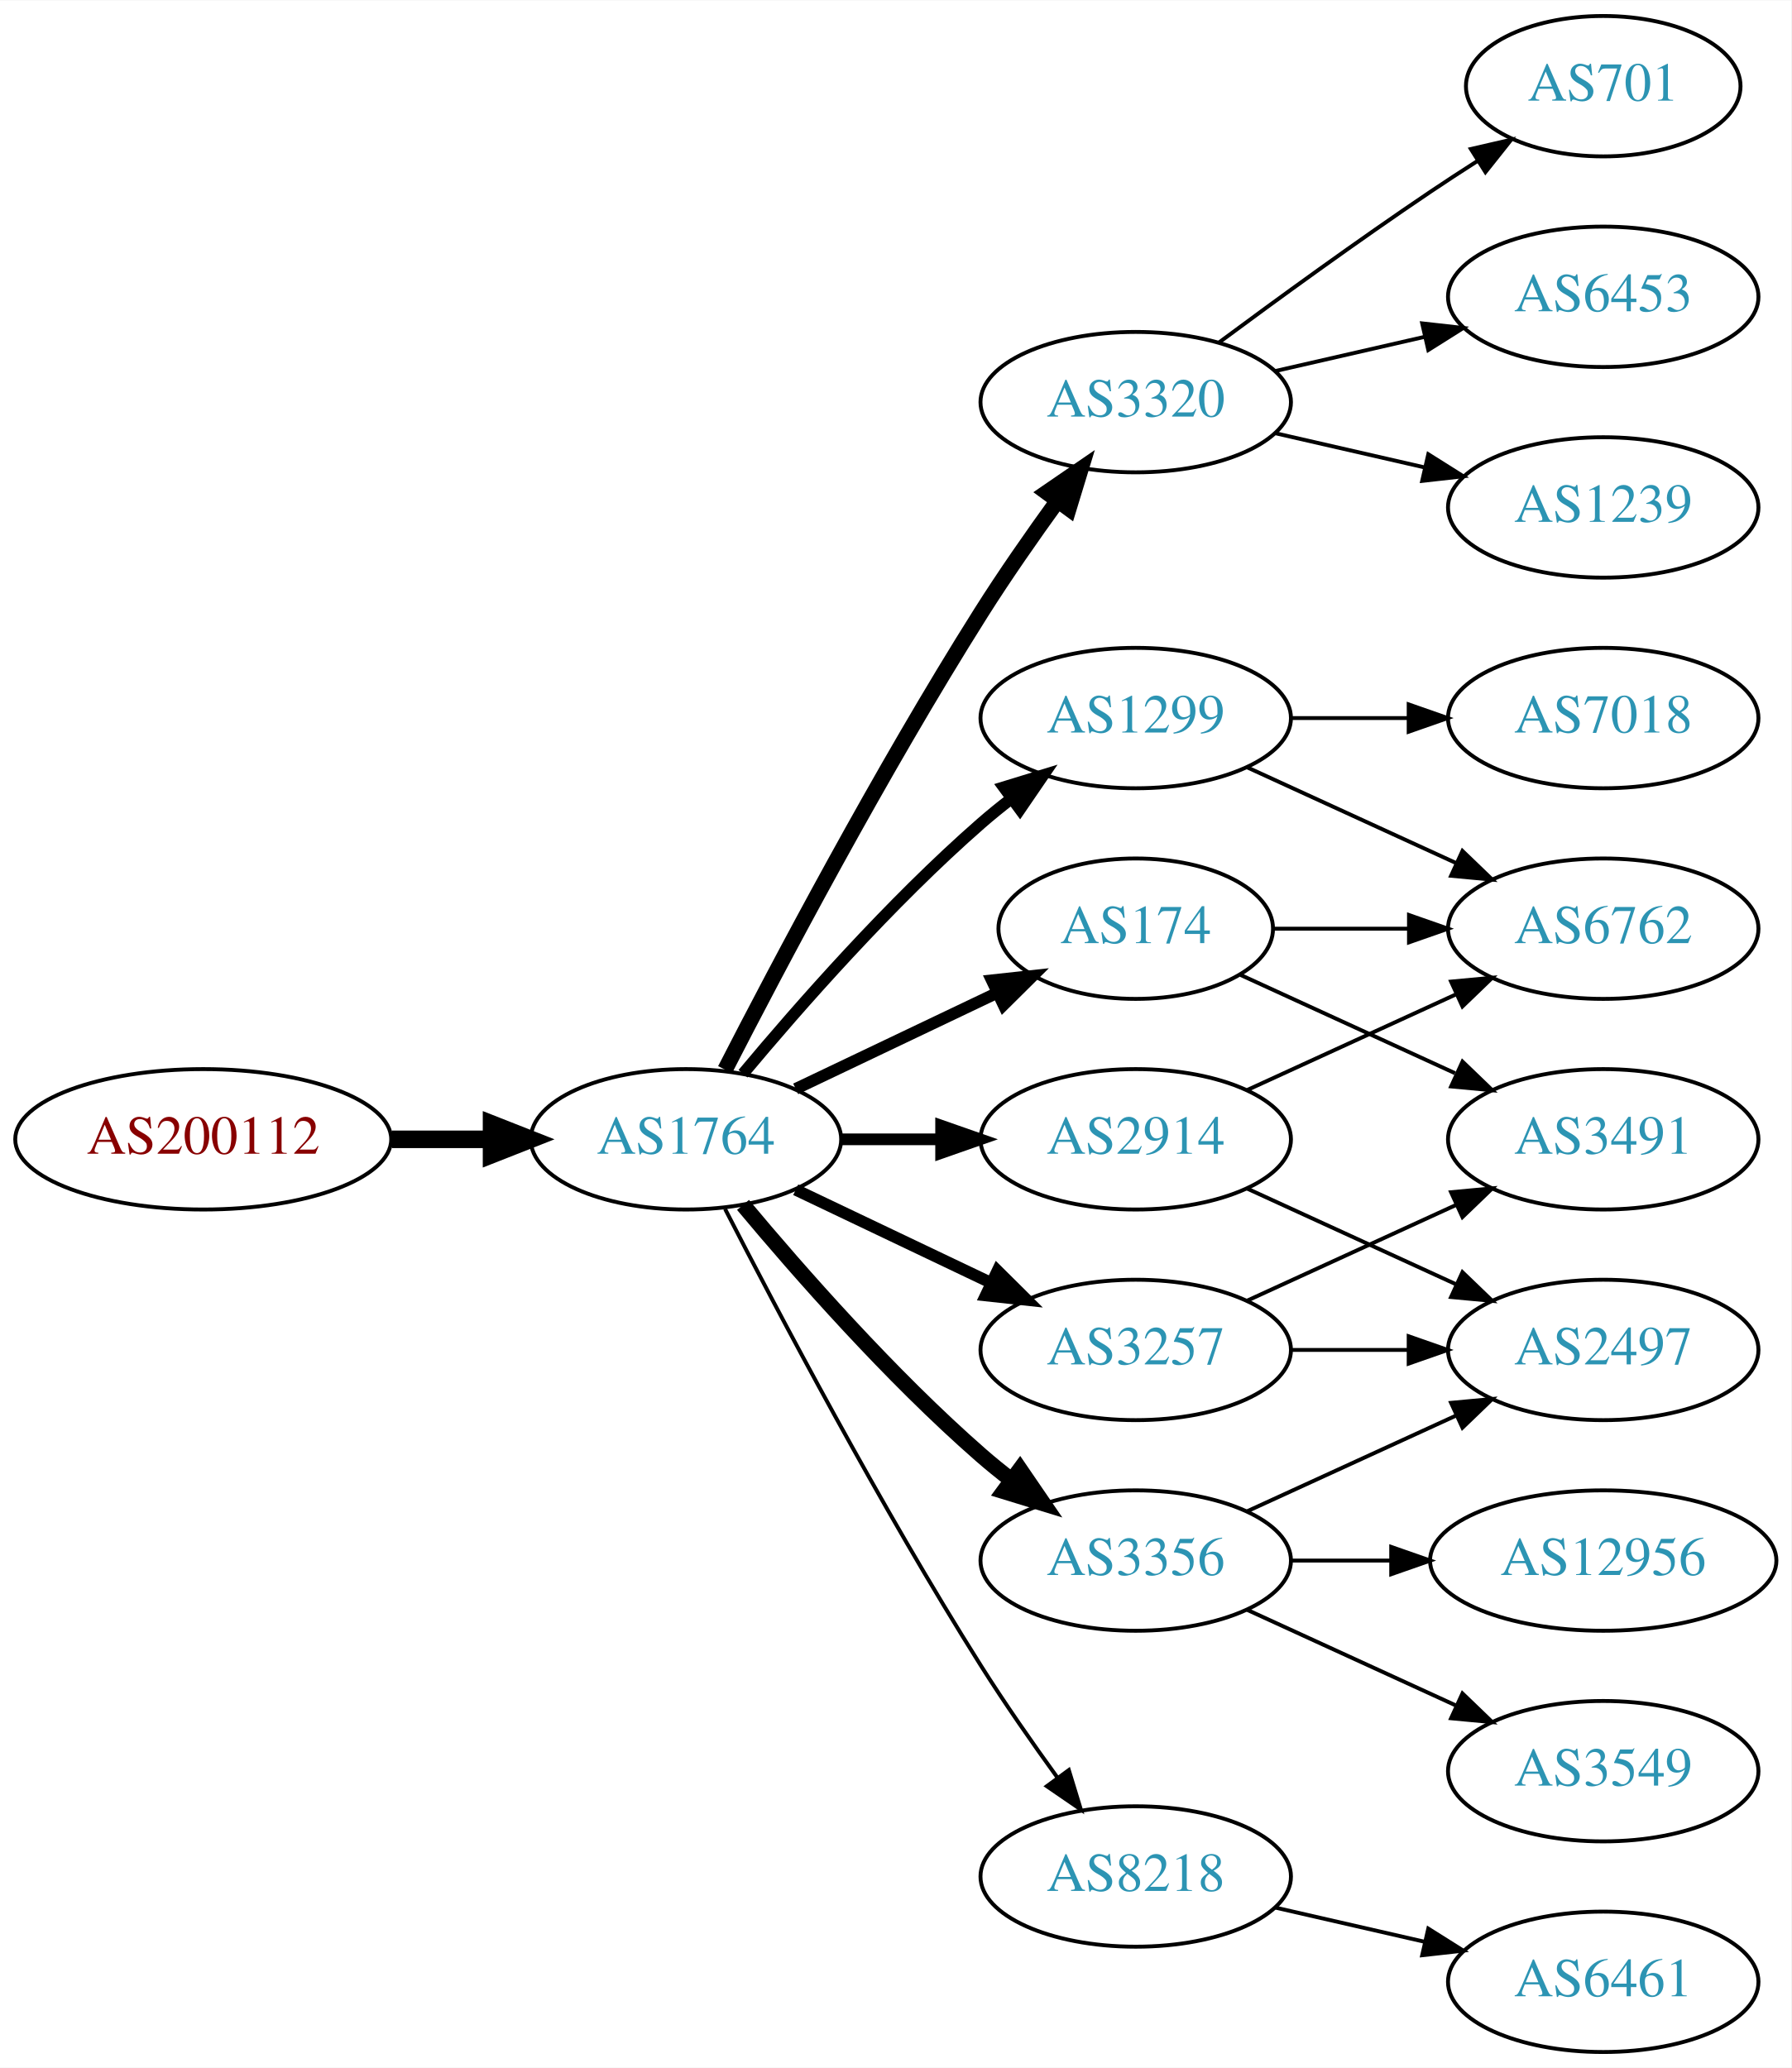
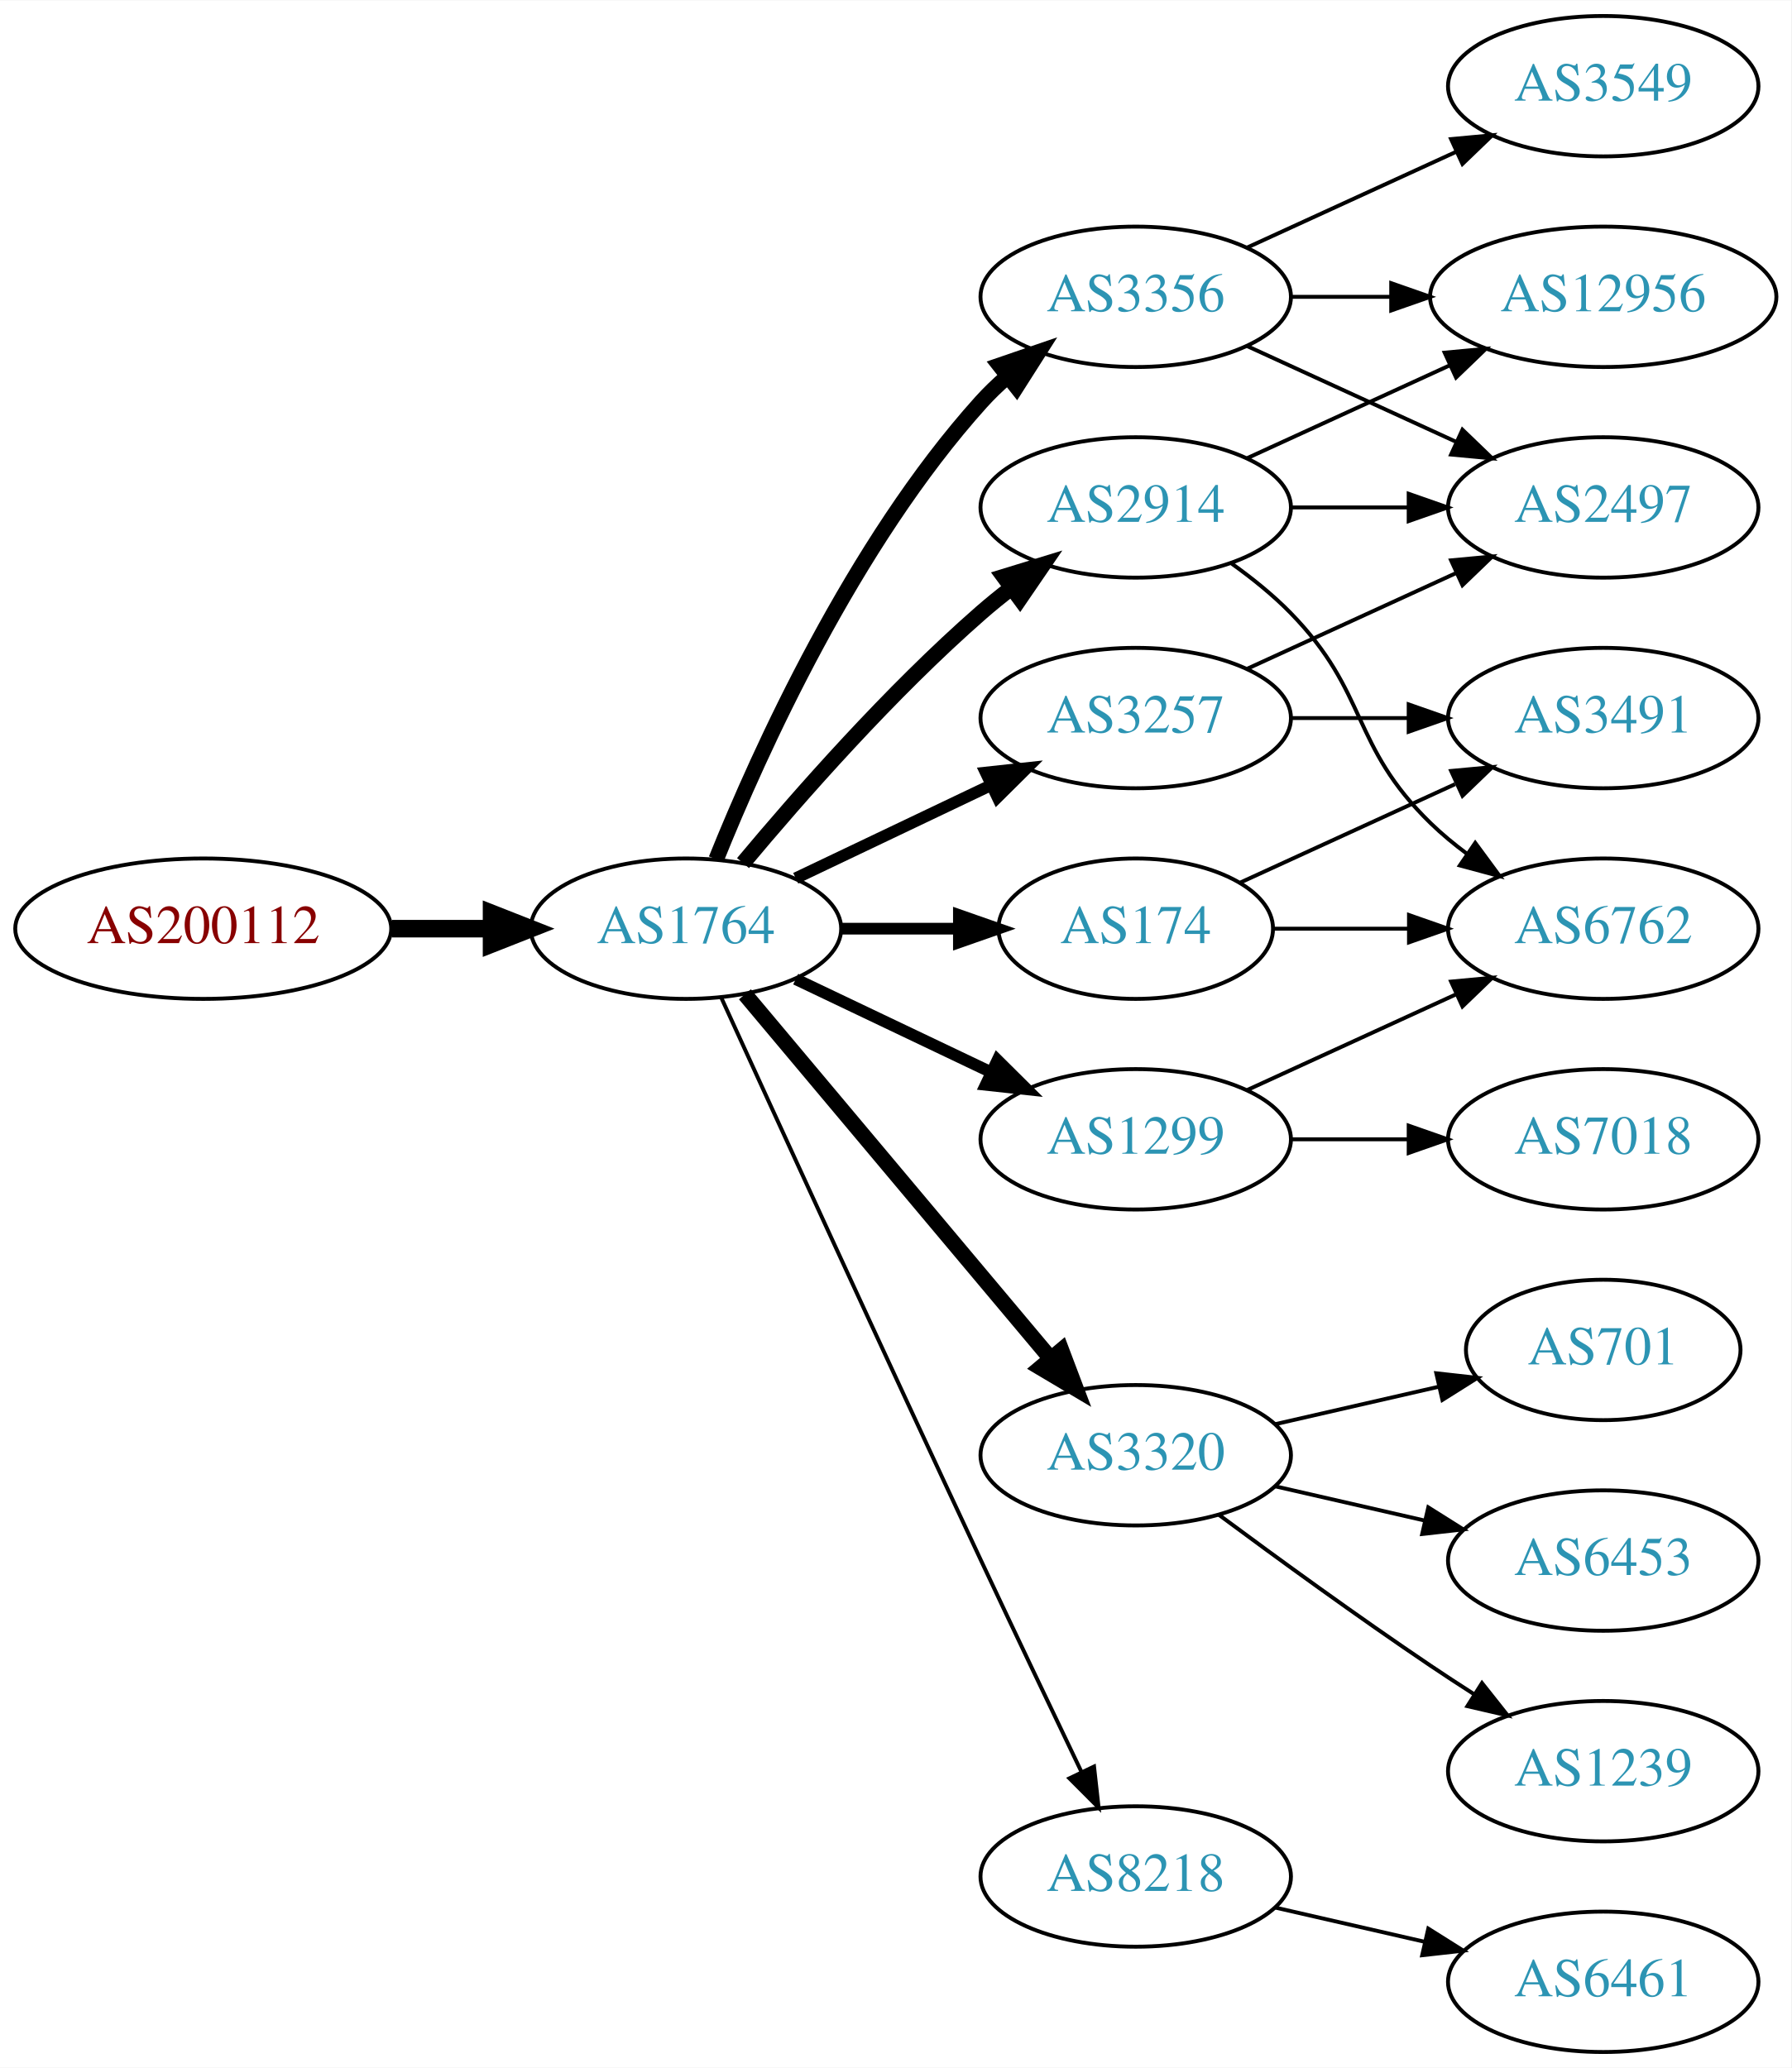
<svg xmlns="http://www.w3.org/2000/svg" xmlns:xlink="http://www.w3.org/1999/xlink" width="459pt" height="530pt" viewBox="0.00 0.00 459.17 530.00">
  <g id="graph0" class="graph" transform="scale(1 1) rotate(0) translate(4 526)">
    <polygon fill="white" stroke="none" points="-4,4 -4,-526 455.17,-526 455.17,4 -4,4" />
    <g id="node1" class="node">
      <g id="a_node1">
        <a xlink:href="/asn/200112" xlink:title="AS200112 ~ DABIS GmbH [AT]">
-           <ellipse fill="#ffffff" stroke="black" cx="48.096" cy="-234" rx="48.192" ry="18" />
-           <text text-anchor="middle" x="48.096" y="-230.3" font-family="Times,serif" font-size="14.00" fill="#880000">AS200112</text>
+           <ellipse fill="#ffffff" stroke="black" cx="48.096" cy="-288" rx="48.192" ry="18" />
+           <text text-anchor="middle" x="48.096" y="-284.3" font-family="Times,serif" font-size="14.00" fill="#880000">AS200112</text>
        </a>
      </g>
    </g>
    <g id="node2" class="node">
      <g id="a_node2">
        <a xlink:href="/asn/1764" xlink:title="AS1764 ~ NEXTLAYER-AS [AT]">
-           <ellipse fill="#ffffff" stroke="black" cx="171.838" cy="-234" rx="39.794" ry="18" />
-           <text text-anchor="middle" x="171.838" y="-230.3" font-family="Times,serif" font-size="14.00" fill="#2c94b3">AS1764</text>
+           <ellipse fill="#ffffff" stroke="black" cx="171.838" cy="-288" rx="39.794" ry="18" />
+           <text text-anchor="middle" x="171.838" y="-284.3" font-family="Times,serif" font-size="14.00" fill="#2c94b3">AS1764</text>
        </a>
      </g>
    </g>
    <g id="edge1" class="edge">
-       <path fill="none" stroke="black" stroke-width="4.5" d="M96.513,-234C104.867,-234 113.577,-234 121.969,-234" />
-       <polygon fill="black" stroke="black" stroke-width="4.5" points="122.004,-237.938 132.004,-234 122.004,-230.063 122.004,-237.938" />
+       <path fill="none" stroke="black" stroke-width="4.5" d="M96.513,-288C104.867,-288 113.577,-288 121.969,-288" />
+       <polygon fill="black" stroke="black" stroke-width="4.5" points="122.004,-291.938 132.004,-288 122.004,-284.063 122.004,-291.938" />
    </g>
    <g id="node3" class="node">
      <g id="a_node3">
        <a xlink:href="/asn/2914" xlink:title="AS2914 ~ NTT America, Inc. [US]">
-           <ellipse fill="#ffffff" stroke="black" cx="287.131" cy="-234" rx="39.794" ry="18" />
-           <text text-anchor="middle" x="287.131" y="-230.3" font-family="Times,serif" font-size="14.00" fill="#2c94b3">AS2914</text>
+           <ellipse fill="#ffffff" stroke="black" cx="287.131" cy="-396" rx="39.794" ry="18" />
+           <text text-anchor="middle" x="287.131" y="-392.3" font-family="Times,serif" font-size="14.00" fill="#2c94b3">AS2914</text>
        </a>
      </g>
    </g>
    <g id="edge2" class="edge">
-       <path fill="none" stroke="black" stroke-width="3" d="M211.51,-234C219.713,-234 228.477,-234 237.009,-234" />
-       <polygon fill="black" stroke="black" stroke-width="3" points="237.248,-237.5 247.248,-234 237.248,-230.5 237.248,-237.5" />
+       <path fill="none" stroke="black" stroke-width="4" d="M186.468,-304.817C200.751,-321.929 224.297,-348.745 247.484,-369 249.95,-371.154 252.589,-373.294 255.286,-375.372" />
+       <polygon fill="black" stroke="black" stroke-width="4" points="253.311,-378.264 263.44,-381.37 257.459,-372.625 253.311,-378.264" />
    </g>
    <g id="node4" class="node">
      <g id="a_node4">
-         <a xlink:href="/asn/3320" xlink:title="AS3320 ~ DTAG [DE]">
-           <ellipse fill="#ffffff" stroke="black" cx="287.131" cy="-423" rx="39.794" ry="18" />
-           <text text-anchor="middle" x="287.131" y="-419.3" font-family="Times,serif" font-size="14.00" fill="#2c94b3">AS3320</text>
+         <a xlink:href="/asn/3356" xlink:title="AS3356 ~ Level 3 Parent, LLC [US]">
+           <ellipse fill="#ffffff" stroke="black" cx="287.131" cy="-450" rx="39.794" ry="18" />
+           <text text-anchor="middle" x="287.131" y="-446.3" font-family="Times,serif" font-size="14.00" fill="#2c94b3">AS3356</text>
        </a>
      </g>
    </g>
    <g id="edge3" class="edge">
-       <path fill="none" stroke="black" stroke-width="4" d="M181.864,-251.852C195.3,-278.055 221.75,-328.237 247.484,-369 253.547,-378.604 260.667,-388.813 267.133,-397.739" />
-       <polygon fill="black" stroke="black" stroke-width="4" points="264.339,-399.848 273.075,-405.843 269.984,-395.709 264.339,-399.848" />
+       <path fill="none" stroke="black" stroke-width="4" d="M179.586,-305.787C190.637,-333.243 214.69,-386.578 247.484,-423 249.487,-425.224 251.706,-427.363 254.038,-429.397" />
+       <polygon fill="black" stroke="black" stroke-width="4" points="252.236,-432.433 262.257,-435.873 256.569,-426.935 252.236,-432.433" />
    </g>
    <g id="node5" class="node">
      <g id="a_node5">
-         <a xlink:href="/asn/1299" xlink:title="AS1299 ~ Telia Carrier [EU]">
-           <ellipse fill="#ffffff" stroke="black" cx="287.131" cy="-342" rx="39.794" ry="18" />
-           <text text-anchor="middle" x="287.131" y="-338.3" font-family="Times,serif" font-size="14.00" fill="#2c94b3">AS1299</text>
-         </a>
-       </g>
-     </g>
-     <g id="edge4" class="edge">
-       <path fill="none" stroke="black" stroke-width="3" d="M186.468,-250.817C200.751,-267.929 224.297,-294.745 247.484,-315 249.95,-317.154 252.589,-319.294 255.286,-321.372" />
-       <polygon fill="black" stroke="black" stroke-width="3" points="253.311,-324.264 263.44,-327.37 257.459,-318.625 253.311,-324.264" />
-     </g>
-     <g id="node6" class="node">
-       <g id="a_node6">
-         <a xlink:href="/asn/3257" xlink:title="AS3257 ~ GTT [DE]">
-           <ellipse fill="#ffffff" stroke="black" cx="287.131" cy="-180" rx="39.794" ry="18" />
-           <text text-anchor="middle" x="287.131" y="-176.3" font-family="Times,serif" font-size="14.00" fill="#2c94b3">AS3257</text>
-         </a>
-       </g>
-     </g>
-     <g id="edge5" class="edge">
-       <path fill="none" stroke="black" stroke-width="3" d="M199.974,-221.066C214.968,-213.919 233.789,-204.948 250.013,-197.215" />
-       <polygon fill="black" stroke="black" stroke-width="3" points="251.695,-200.291 259.216,-192.829 248.683,-193.972 251.695,-200.291" />
-     </g>
-     <g id="node7" class="node">
-       <g id="a_node7">
-         <a xlink:href="/asn/3356" xlink:title="AS3356 ~ Level 3 Parent, LLC [US]">
-           <ellipse fill="#ffffff" stroke="black" cx="287.131" cy="-126" rx="39.794" ry="18" />
-           <text text-anchor="middle" x="287.131" y="-122.3" font-family="Times,serif" font-size="14.00" fill="#2c94b3">AS3356</text>
-         </a>
-       </g>
-     </g>
-     <g id="edge6" class="edge">
-       <path fill="none" stroke="black" stroke-width="4" d="M186.468,-217.183C200.751,-200.071 224.297,-173.255 247.484,-153 249.95,-150.846 252.589,-148.706 255.286,-146.628" />
-       <polygon fill="black" stroke="black" stroke-width="4" points="257.459,-149.375 263.44,-140.63 253.311,-143.736 257.459,-149.375" />
-     </g>
-     <g id="node8" class="node">
-       <g id="a_node8">
        <a xlink:href="/asn/174" xlink:title="AS174 ~ Cogent Communications [US]">
          <ellipse fill="#ffffff" stroke="black" cx="287.131" cy="-288" rx="35.194" ry="18" />
          <text text-anchor="middle" x="287.131" y="-284.3" font-family="Times,serif" font-size="14.00" fill="#2c94b3">AS174</text>
        </a>
      </g>
    </g>
-     <g id="edge7" class="edge">
-       <path fill="none" stroke="black" stroke-width="3" d="M199.974,-246.934C215.406,-254.29 234.892,-263.577 251.427,-271.459" />
-       <polygon fill="black" stroke="black" stroke-width="3" points="250.236,-274.768 260.769,-275.911 253.247,-268.449 250.236,-274.768" />
-     </g>
-     <g id="node9" class="node">
-       <g id="a_node9">
+     <g id="edge4" class="edge">
+       <path fill="none" stroke="black" stroke-width="3" d="M211.51,-288C221.215,-288 231.706,-288 241.669,-288" />
+       <polygon fill="black" stroke="black" stroke-width="3" points="241.805,-291.5 251.805,-288 241.805,-284.5 241.805,-291.5" />
+     </g>
+     <g id="node6" class="node">
+       <g id="a_node6">
+         <a xlink:href="/asn/1299" xlink:title="AS1299 ~ Telia Carrier [EU]">
+           <ellipse fill="#ffffff" stroke="black" cx="287.131" cy="-234" rx="39.794" ry="18" />
+           <text text-anchor="middle" x="287.131" y="-230.3" font-family="Times,serif" font-size="14.00" fill="#2c94b3">AS1299</text>
+         </a>
+       </g>
+     </g>
+     <g id="edge5" class="edge">
+       <path fill="none" stroke="black" stroke-width="3" d="M199.974,-275.066C214.968,-267.919 233.789,-258.948 250.013,-251.215" />
+       <polygon fill="black" stroke="black" stroke-width="3" points="251.695,-254.291 259.216,-246.829 248.683,-247.972 251.695,-254.291" />
+     </g>
+     <g id="node7" class="node">
+       <g id="a_node7">
+         <a xlink:href="/asn/3320" xlink:title="AS3320 ~ DTAG [DE]">
+           <ellipse fill="#ffffff" stroke="black" cx="287.131" cy="-153" rx="39.794" ry="18" />
+           <text text-anchor="middle" x="287.131" y="-149.3" font-family="Times,serif" font-size="14.00" fill="#2c94b3">AS3320</text>
+         </a>
+       </g>
+     </g>
+     <g id="edge6" class="edge">
+       <path fill="none" stroke="black" stroke-width="4" d="M186.958,-271.175C206.632,-247.731 242.436,-205.066 265.215,-177.924" />
+       <polygon fill="black" stroke="black" stroke-width="4" points="268.086,-179.947 271.833,-170.037 262.724,-175.447 268.086,-179.947" />
+     </g>
+     <g id="node8" class="node">
+       <g id="a_node8">
        <a xlink:href="/asn/8218" xlink:title="AS8218 ~ legacy Neotelecoms [FR]">
          <ellipse fill="#ffffff" stroke="black" cx="287.131" cy="-45" rx="39.794" ry="18" />
          <text text-anchor="middle" x="287.131" y="-41.3" font-family="Times,serif" font-size="14.00" fill="#2c94b3">AS8218</text>
        </a>
      </g>
    </g>
+     <g id="edge7" class="edge">
+       <path fill="none" stroke="black" d="M180.825,-270.464C194.401,-240.704 222.899,-178.43 247.484,-126 255.976,-107.892 265.668,-87.579 273.222,-71.825" />
+       <polygon fill="black" stroke="black" points="276.446,-73.195 277.619,-62.665 270.136,-70.165 276.446,-73.195" />
+     </g>
+     <g id="node9" class="node">
+       <g id="a_node9">
+         <a xlink:href="/asn/3257" xlink:title="AS3257 ~ GTT [DE]">
+           <ellipse fill="#ffffff" stroke="black" cx="287.131" cy="-342" rx="39.794" ry="18" />
+           <text text-anchor="middle" x="287.131" y="-338.3" font-family="Times,serif" font-size="14.00" fill="#2c94b3">AS3257</text>
+         </a>
+       </g>
+     </g>
    <g id="edge8" class="edge">
-       <path fill="none" stroke="black" d="M181.864,-216.148C195.3,-189.945 221.75,-139.763 247.484,-99 253.547,-89.396 260.667,-79.187 267.133,-70.261" />
-       <polygon fill="black" stroke="black" points="269.984,-72.291 273.075,-62.157 264.339,-68.152 269.984,-72.291" />
+       <path fill="none" stroke="black" stroke-width="3" d="M199.974,-300.934C214.968,-308.081 233.789,-317.052 250.013,-324.785" />
+       <polygon fill="black" stroke="black" stroke-width="3" points="248.683,-328.028 259.216,-329.171 251.695,-321.709 248.683,-328.028" />
    </g>
    <g id="node10" class="node">
      <g id="a_node10">
-         <a xlink:href="/asn/2497" xlink:title="AS2497 ~ Internet Initiative Japan Inc. [JP]">
-           <ellipse fill="#ffffff" stroke="black" cx="406.973" cy="-180" rx="39.794" ry="18" />
-           <text text-anchor="middle" x="406.973" y="-176.3" font-family="Times,serif" font-size="14.00" fill="#2c94b3">AS2497</text>
+         <a xlink:href="/asn/12956" xlink:title="AS12956 ~ TELXIUS [ES]">
+           <ellipse fill="#ffffff" stroke="black" cx="406.973" cy="-450" rx="44.393" ry="18" />
+           <text text-anchor="middle" x="406.973" y="-446.3" font-family="Times,serif" font-size="14.00" fill="#2c94b3">AS12956</text>
        </a>
      </g>
    </g>
    <g id="edge9" class="edge">
-       <path fill="none" stroke="black" d="M315.76,-221.339C331.717,-214.027 351.987,-204.739 369.27,-196.819" />
-       <polygon fill="black" stroke="black" points="370.885,-199.929 378.518,-192.581 367.969,-193.565 370.885,-199.929" />
+       <path fill="none" stroke="black" d="M315.76,-408.661C331.258,-415.762 350.824,-424.728 367.771,-432.494" />
+       <polygon fill="black" stroke="black" points="366.324,-435.681 376.873,-436.665 369.24,-429.317 366.324,-435.681" />
    </g>
    <g id="node11" class="node">
      <g id="a_node11">
+         <a xlink:href="/asn/2497" xlink:title="AS2497 ~ Internet Initiative Japan Inc. [JP]">
+           <ellipse fill="#ffffff" stroke="black" cx="406.973" cy="-396" rx="39.794" ry="18" />
+           <text text-anchor="middle" x="406.973" y="-392.3" font-family="Times,serif" font-size="14.00" fill="#2c94b3">AS2497</text>
+         </a>
+       </g>
+     </g>
+     <g id="edge10" class="edge">
+       <path fill="none" stroke="black" d="M327.044,-396C336.597,-396 346.947,-396 356.909,-396" />
+       <polygon fill="black" stroke="black" points="357.102,-399.5 367.102,-396 357.102,-392.5 357.102,-399.5" />
+     </g>
+     <g id="node12" class="node">
+       <g id="a_node12">
        <a xlink:href="/asn/6762" xlink:title="AS6762 ~ TELECOM ITALIA SPARKLE S.p.A. [IT]">
          <ellipse fill="#ffffff" stroke="black" cx="406.973" cy="-288" rx="39.794" ry="18" />
          <text text-anchor="middle" x="406.973" y="-284.3" font-family="Times,serif" font-size="14.00" fill="#2c94b3">AS6762</text>
        </a>
      </g>
    </g>
-     <g id="edge10" class="edge">
+     <g id="edge11" class="edge">
+       <path fill="none" stroke="black" d="M311.725,-381.611C316.981,-377.852 322.313,-373.563 326.777,-369 346.95,-348.383 342.084,-335.094 362.777,-315 365.623,-312.237 368.796,-309.614 372.096,-307.166" />
+       <polygon fill="black" stroke="black" points="374.162,-309.994 380.444,-301.462 370.213,-304.214 374.162,-309.994" />
+     </g>
+     <g id="edge21" class="edge">
+       <path fill="none" stroke="black" d="M327.044,-450C335.146,-450 343.821,-450 352.348,-450" />
+       <polygon fill="black" stroke="black" points="352.625,-453.5 362.625,-450 352.625,-446.5 352.625,-453.5" />
+     </g>
+     <g id="edge22" class="edge">
+       <path fill="none" stroke="black" d="M315.76,-437.339C331.717,-430.027 351.987,-420.739 369.27,-412.819" />
+       <polygon fill="black" stroke="black" points="370.885,-415.929 378.518,-408.581 367.969,-409.565 370.885,-415.929" />
+     </g>
+     <g id="node19" class="node">
+       <g id="a_node19">
+         <a xlink:href="/asn/3549" xlink:title="AS3549 ~ Level 3 Parent, LLC [US]">
+           <ellipse fill="#ffffff" stroke="black" cx="406.973" cy="-504" rx="39.794" ry="18" />
+           <text text-anchor="middle" x="406.973" y="-500.3" font-family="Times,serif" font-size="14.00" fill="#2c94b3">AS3549</text>
+         </a>
+       </g>
+     </g>
+     <g id="edge20" class="edge">
+       <path fill="none" stroke="black" d="M315.76,-462.661C331.717,-469.973 351.987,-479.261 369.27,-487.181" />
+       <polygon fill="black" stroke="black" points="367.969,-490.435 378.518,-491.419 370.885,-484.071 367.969,-490.435" />
+     </g>
+     <g id="edge13" class="edge">
+       <path fill="none" stroke="black" d="M322.533,-288C333.357,-288 345.524,-288 357.151,-288" />
+       <polygon fill="black" stroke="black" points="357.182,-291.5 367.182,-288 357.182,-284.5 357.182,-291.5" />
+     </g>
+     <g id="node13" class="node">
+       <g id="a_node13">
+         <a xlink:href="/asn/3491" xlink:title="AS3491 ~ PCCW Global, Inc. [US]">
+           <ellipse fill="#ffffff" stroke="black" cx="406.973" cy="-342" rx="39.794" ry="18" />
+           <text text-anchor="middle" x="406.973" y="-338.3" font-family="Times,serif" font-size="14.00" fill="#2c94b3">AS3491</text>
+         </a>
+       </g>
+     </g>
+     <g id="edge12" class="edge">
+       <path fill="none" stroke="black" d="M313.992,-299.851C330.113,-307.238 351.115,-316.862 368.98,-325.048" />
+       <polygon fill="black" stroke="black" points="367.983,-328.441 378.532,-329.425 370.899,-322.077 367.983,-328.441" />
+     </g>
+     <g id="edge15" class="edge">
      <path fill="none" stroke="black" d="M315.76,-246.661C331.717,-253.973 351.987,-263.261 369.27,-271.181" />
      <polygon fill="black" stroke="black" points="367.969,-274.435 378.518,-275.419 370.885,-268.071 367.969,-274.435" />
    </g>
-     <g id="node12" class="node">
-       <g id="a_node12">
-         <a xlink:href="/asn/701" xlink:title="AS701 ~ UUNET [US]">
-           <ellipse fill="#ffffff" stroke="black" cx="406.973" cy="-504" rx="35.194" ry="18" />
-           <text text-anchor="middle" x="406.973" y="-500.3" font-family="Times,serif" font-size="14.00" fill="#2c94b3">AS701</text>
-         </a>
-       </g>
-     </g>
-     <g id="edge11" class="edge">
-       <path fill="none" stroke="black" d="M308.461,-438.277C323.324,-449.304 344.068,-464.407 362.777,-477 366.595,-479.569 370.645,-482.21 374.675,-484.786" />
-       <polygon fill="black" stroke="black" points="373.044,-487.895 383.369,-490.271 376.779,-481.975 373.044,-487.895" />
-     </g>
-     <g id="node13" class="node">
-       <g id="a_node13">
-         <a xlink:href="/asn/6453" xlink:title="AS6453 ~ TATA COMMUNICATIONS (AMERICA) INC [US]">
-           <ellipse fill="#ffffff" stroke="black" cx="406.973" cy="-450" rx="39.794" ry="18" />
-           <text text-anchor="middle" x="406.973" y="-446.3" font-family="Times,serif" font-size="14.00" fill="#2c94b3">AS6453</text>
-         </a>
-       </g>
-     </g>
-     <g id="edge12" class="edge">
-       <path fill="none" stroke="black" d="M322.85,-430.955C334.85,-433.704 348.471,-436.825 361.164,-439.733" />
-       <polygon fill="black" stroke="black" points="360.566,-443.187 371.095,-442.009 362.129,-436.364 360.566,-443.187" />
-     </g>
    <g id="node14" class="node">
      <g id="a_node14">
+         <a xlink:href="/asn/7018" xlink:title="AS7018 ~ AT&amp;T Services, Inc. [US]">
+           <ellipse fill="#ffffff" stroke="black" cx="406.973" cy="-234" rx="39.794" ry="18" />
+           <text text-anchor="middle" x="406.973" y="-230.3" font-family="Times,serif" font-size="14.00" fill="#2c94b3">AS7018</text>
+         </a>
+       </g>
+     </g>
+     <g id="edge14" class="edge">
+       <path fill="none" stroke="black" d="M327.044,-234C336.597,-234 346.947,-234 356.909,-234" />
+       <polygon fill="black" stroke="black" points="357.102,-237.5 367.102,-234 357.102,-230.5 357.102,-237.5" />
+     </g>
+     <g id="node16" class="node">
+       <g id="a_node16">
+         <a xlink:href="/asn/701" xlink:title="AS701 ~ UUNET [US]">
+           <ellipse fill="#ffffff" stroke="black" cx="406.973" cy="-180" rx="35.194" ry="18" />
+           <text text-anchor="middle" x="406.973" y="-176.3" font-family="Times,serif" font-size="14.00" fill="#2c94b3">AS701</text>
+         </a>
+       </g>
+     </g>
+     <g id="edge17" class="edge">
+       <path fill="none" stroke="black" d="M322.85,-160.955C335.943,-163.955 350.965,-167.396 364.606,-170.522" />
+       <polygon fill="black" stroke="black" points="364.184,-174.016 374.713,-172.838 365.747,-167.193 364.184,-174.016" />
+     </g>
+     <g id="node17" class="node">
+       <g id="a_node17">
+         <a xlink:href="/asn/6453" xlink:title="AS6453 ~ TATA COMMUNICATIONS (AMERICA) INC [US]">
+           <ellipse fill="#ffffff" stroke="black" cx="406.973" cy="-126" rx="39.794" ry="18" />
+           <text text-anchor="middle" x="406.973" y="-122.3" font-family="Times,serif" font-size="14.00" fill="#2c94b3">AS6453</text>
+         </a>
+       </g>
+     </g>
+     <g id="edge18" class="edge">
+       <path fill="none" stroke="black" d="M322.85,-145.045C334.85,-142.296 348.471,-139.175 361.164,-136.267" />
+       <polygon fill="black" stroke="black" points="362.129,-139.636 371.095,-133.991 360.566,-132.813 362.129,-139.636" />
+     </g>
+     <g id="node18" class="node">
+       <g id="a_node18">
        <a xlink:href="/asn/1239" xlink:title="AS1239 ~ Sprint [US]">
-           <ellipse fill="#ffffff" stroke="black" cx="406.973" cy="-396" rx="39.794" ry="18" />
-           <text text-anchor="middle" x="406.973" y="-392.3" font-family="Times,serif" font-size="14.00" fill="#2c94b3">AS1239</text>
-         </a>
-       </g>
-     </g>
-     <g id="edge13" class="edge">
-       <path fill="none" stroke="black" d="M322.85,-415.045C334.85,-412.296 348.471,-409.175 361.164,-406.267" />
-       <polygon fill="black" stroke="black" points="362.129,-409.636 371.095,-403.991 360.566,-402.813 362.129,-409.636" />
-     </g>
-     <g id="edge14" class="edge">
-       <path fill="none" stroke="black" d="M315.76,-329.339C331.717,-322.027 351.987,-312.739 369.27,-304.819" />
-       <polygon fill="black" stroke="black" points="370.885,-307.929 378.518,-300.581 367.969,-301.565 370.885,-307.929" />
+           <ellipse fill="#ffffff" stroke="black" cx="406.973" cy="-72" rx="39.794" ry="18" />
+           <text text-anchor="middle" x="406.973" y="-68.3" font-family="Times,serif" font-size="14.00" fill="#2c94b3">AS1239</text>
+         </a>
+       </g>
+     </g>
+     <g id="edge19" class="edge">
+       <path fill="none" stroke="black" d="M308.461,-137.723C323.324,-126.696 344.068,-111.593 362.777,-99 366.326,-96.611 370.077,-94.161 373.825,-91.758" />
+       <polygon fill="black" stroke="black" points="375.893,-94.591 382.474,-86.288 372.151,-88.675 375.893,-94.591" />
    </g>
    <g id="node15" class="node">
      <g id="a_node15">
-         <a xlink:href="/asn/7018" xlink:title="AS7018 ~ AT&amp;T Services, Inc. [US]">
-           <ellipse fill="#ffffff" stroke="black" cx="406.973" cy="-342" rx="39.794" ry="18" />
-           <text text-anchor="middle" x="406.973" y="-338.3" font-family="Times,serif" font-size="14.00" fill="#2c94b3">AS7018</text>
-         </a>
-       </g>
-     </g>
-     <g id="edge15" class="edge">
-       <path fill="none" stroke="black" d="M327.044,-342C336.597,-342 346.947,-342 356.909,-342" />
-       <polygon fill="black" stroke="black" points="357.102,-345.5 367.102,-342 357.102,-338.5 357.102,-345.5" />
-     </g>
-     <g id="edge16" class="edge">
-       <path fill="none" stroke="black" d="M327.044,-180C336.597,-180 346.947,-180 356.909,-180" />
-       <polygon fill="black" stroke="black" points="357.102,-183.5 367.102,-180 357.102,-176.5 357.102,-183.5" />
-     </g>
-     <g id="node16" class="node">
-       <g id="a_node16">
-         <a xlink:href="/asn/3491" xlink:title="AS3491 ~ PCCW Global, Inc. [US]">
-           <ellipse fill="#ffffff" stroke="black" cx="406.973" cy="-234" rx="39.794" ry="18" />
-           <text text-anchor="middle" x="406.973" y="-230.3" font-family="Times,serif" font-size="14.00" fill="#2c94b3">AS3491</text>
-         </a>
-       </g>
-     </g>
-     <g id="edge17" class="edge">
-       <path fill="none" stroke="black" d="M315.76,-192.661C331.717,-199.973 351.987,-209.261 369.27,-217.181" />
-       <polygon fill="black" stroke="black" points="367.969,-220.435 378.518,-221.419 370.885,-214.071 367.969,-220.435" />
-     </g>
-     <g id="edge20" class="edge">
-       <path fill="none" stroke="black" d="M315.76,-138.661C331.717,-145.973 351.987,-155.261 369.27,-163.181" />
-       <polygon fill="black" stroke="black" points="367.969,-166.435 378.518,-167.419 370.885,-160.071 367.969,-166.435" />
-     </g>
-     <g id="node17" class="node">
-       <g id="a_node17">
-         <a xlink:href="/asn/12956" xlink:title="AS12956 ~ TELXIUS [ES]">
-           <ellipse fill="#ffffff" stroke="black" cx="406.973" cy="-126" rx="44.393" ry="18" />
-           <text text-anchor="middle" x="406.973" y="-122.3" font-family="Times,serif" font-size="14.00" fill="#2c94b3">AS12956</text>
-         </a>
-       </g>
-     </g>
-     <g id="edge18" class="edge">
-       <path fill="none" stroke="black" d="M327.044,-126C335.146,-126 343.821,-126 352.348,-126" />
-       <polygon fill="black" stroke="black" points="352.625,-129.5 362.625,-126 352.625,-122.5 352.625,-129.5" />
-     </g>
-     <g id="node18" class="node">
-       <g id="a_node18">
-         <a xlink:href="/asn/3549" xlink:title="AS3549 ~ Level 3 Parent, LLC [US]">
-           <ellipse fill="#ffffff" stroke="black" cx="406.973" cy="-72" rx="39.794" ry="18" />
-           <text text-anchor="middle" x="406.973" y="-68.3" font-family="Times,serif" font-size="14.00" fill="#2c94b3">AS3549</text>
-         </a>
-       </g>
-     </g>
-     <g id="edge19" class="edge">
-       <path fill="none" stroke="black" d="M315.76,-113.339C331.717,-106.027 351.987,-96.739 369.27,-88.819" />
-       <polygon fill="black" stroke="black" points="370.885,-91.929 378.518,-84.581 367.969,-85.565 370.885,-91.929" />
-     </g>
-     <g id="edge21" class="edge">
-       <path fill="none" stroke="black" d="M322.533,-288C333.357,-288 345.524,-288 357.151,-288" />
-       <polygon fill="black" stroke="black" points="357.182,-291.5 367.182,-288 357.182,-284.5 357.182,-291.5" />
-     </g>
-     <g id="edge22" class="edge">
-       <path fill="none" stroke="black" d="M313.992,-276.149C330.113,-268.762 351.115,-259.138 368.98,-250.952" />
-       <polygon fill="black" stroke="black" points="370.899,-253.923 378.532,-246.575 367.983,-247.559 370.899,-253.923" />
-     </g>
-     <g id="node19" class="node">
-       <g id="a_node19">
        <a xlink:href="/asn/6461" xlink:title="AS6461 ~ Zayo Bandwidth [US]">
          <ellipse fill="#ffffff" stroke="black" cx="406.973" cy="-18" rx="39.794" ry="18" />
          <text text-anchor="middle" x="406.973" y="-14.3" font-family="Times,serif" font-size="14.00" fill="#2c94b3">AS6461</text>
        </a>
      </g>
    </g>
-     <g id="edge23" class="edge">
+     <g id="edge16" class="edge">
      <path fill="none" stroke="black" d="M322.85,-37.045C334.85,-34.296 348.471,-31.175 361.164,-28.267" />
      <polygon fill="black" stroke="black" points="362.129,-31.636 371.095,-25.991 360.566,-24.813 362.129,-31.636" />
    </g>
+     <g id="edge24" class="edge">
+       <path fill="none" stroke="black" d="M315.76,-354.661C331.717,-361.973 351.987,-371.261 369.27,-379.181" />
+       <polygon fill="black" stroke="black" points="367.969,-382.435 378.518,-383.419 370.885,-376.071 367.969,-382.435" />
+     </g>
+     <g id="edge23" class="edge">
+       <path fill="none" stroke="black" d="M327.044,-342C336.597,-342 346.947,-342 356.909,-342" />
+       <polygon fill="black" stroke="black" points="357.102,-345.5 367.102,-342 357.102,-338.5 357.102,-345.5" />
+     </g>
  </g>
</svg>
